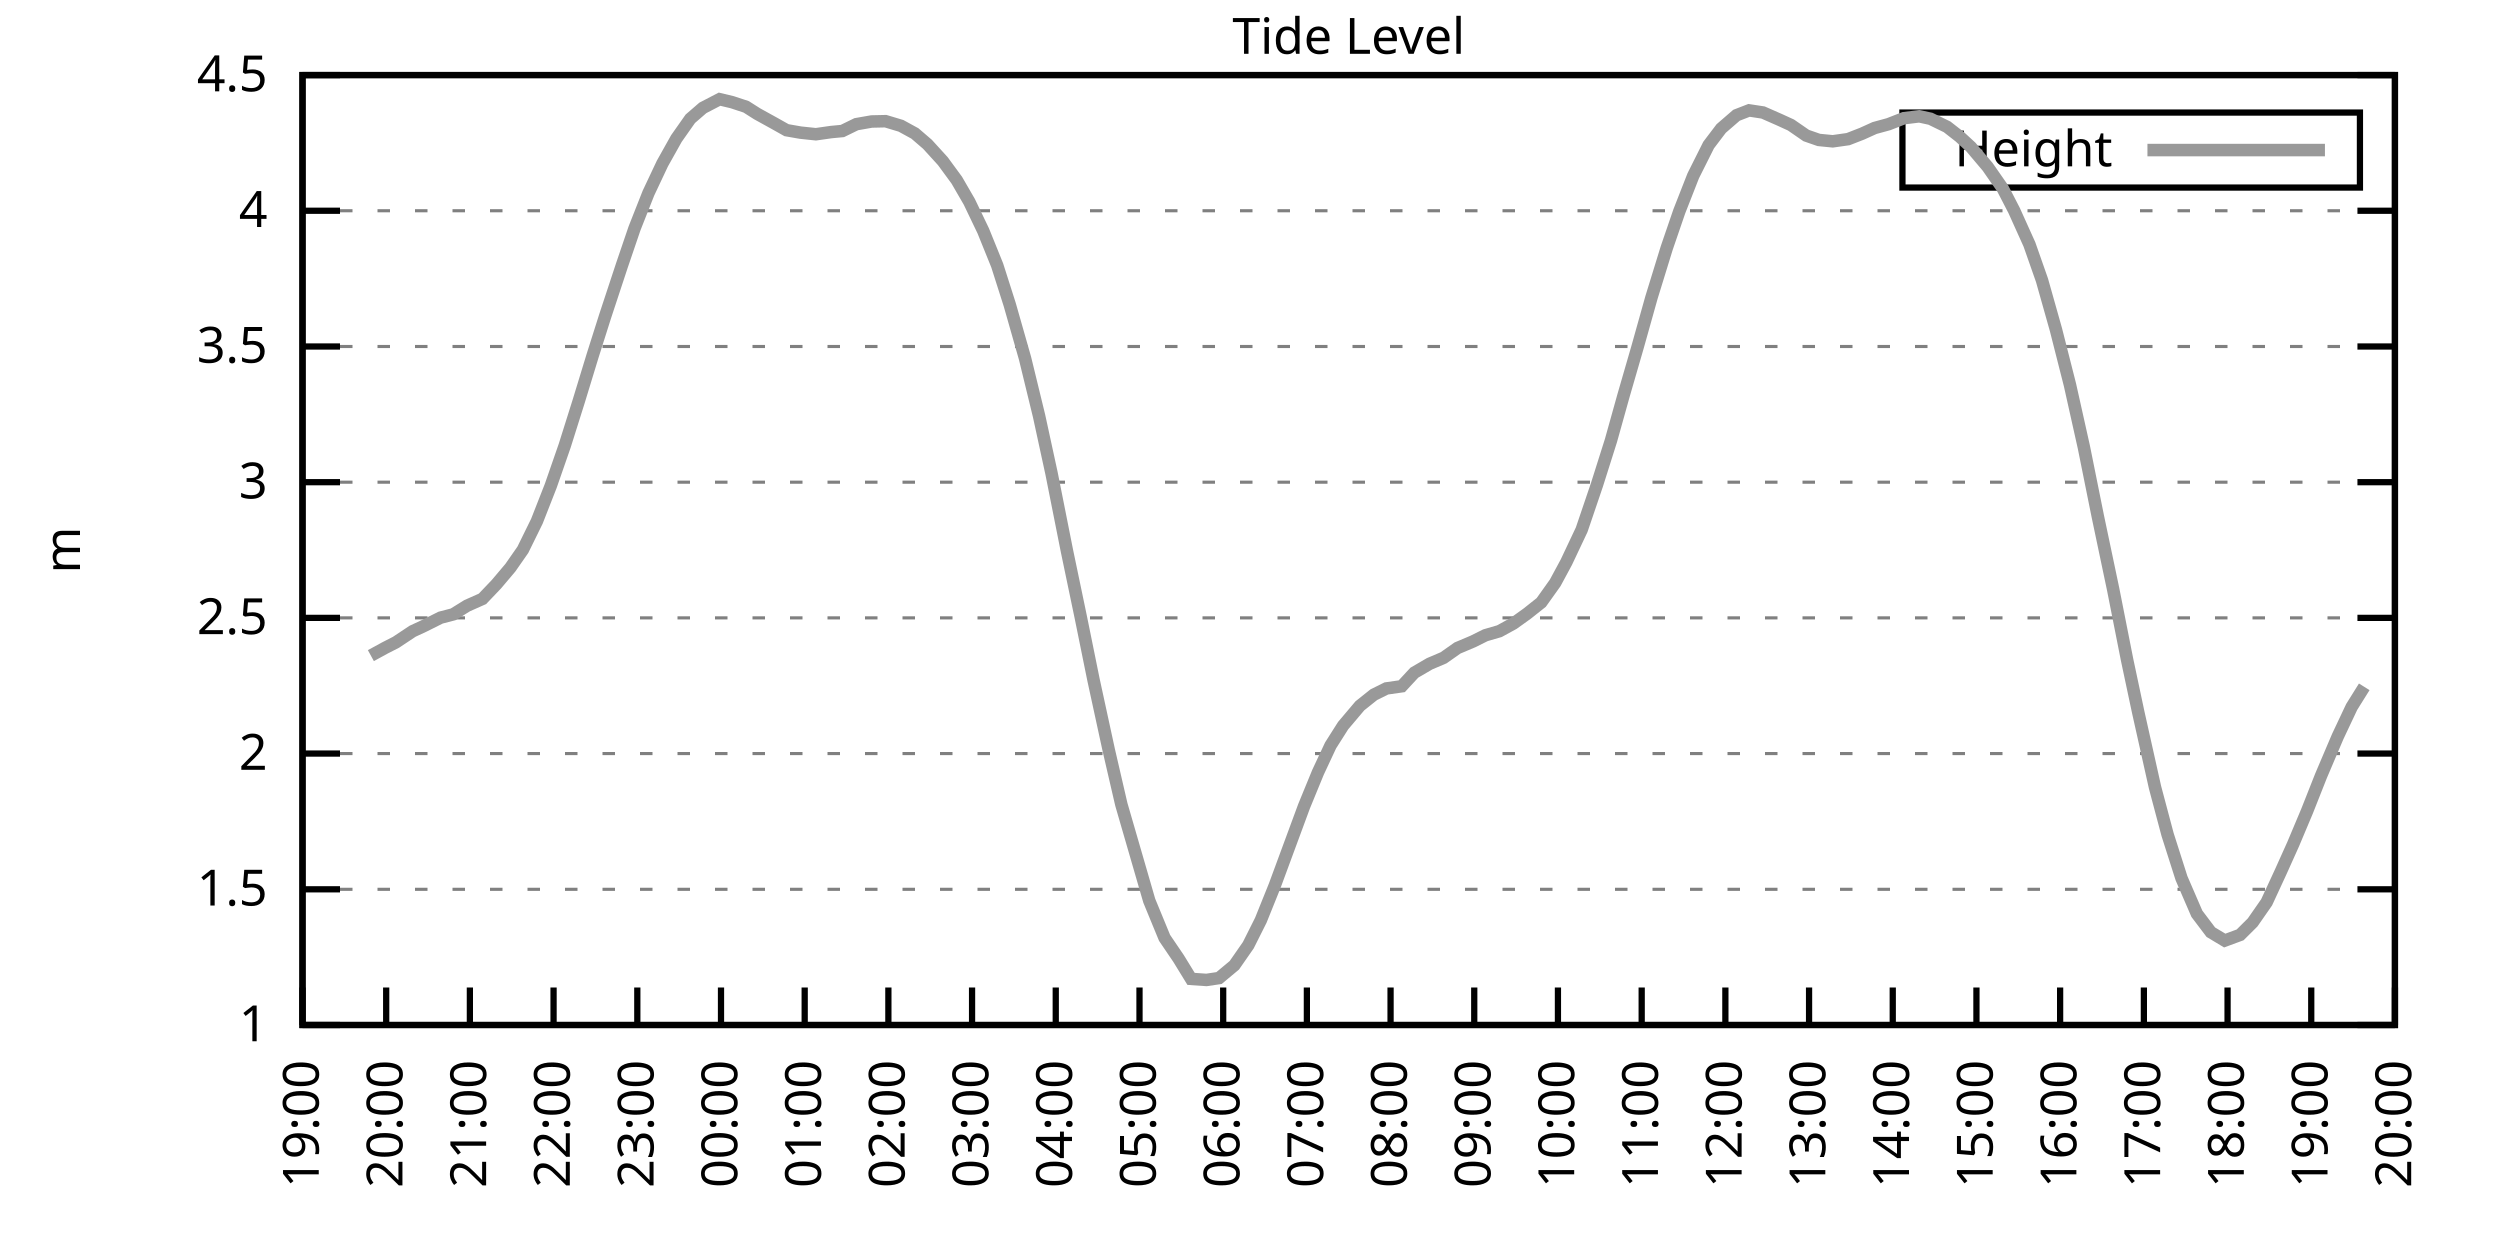
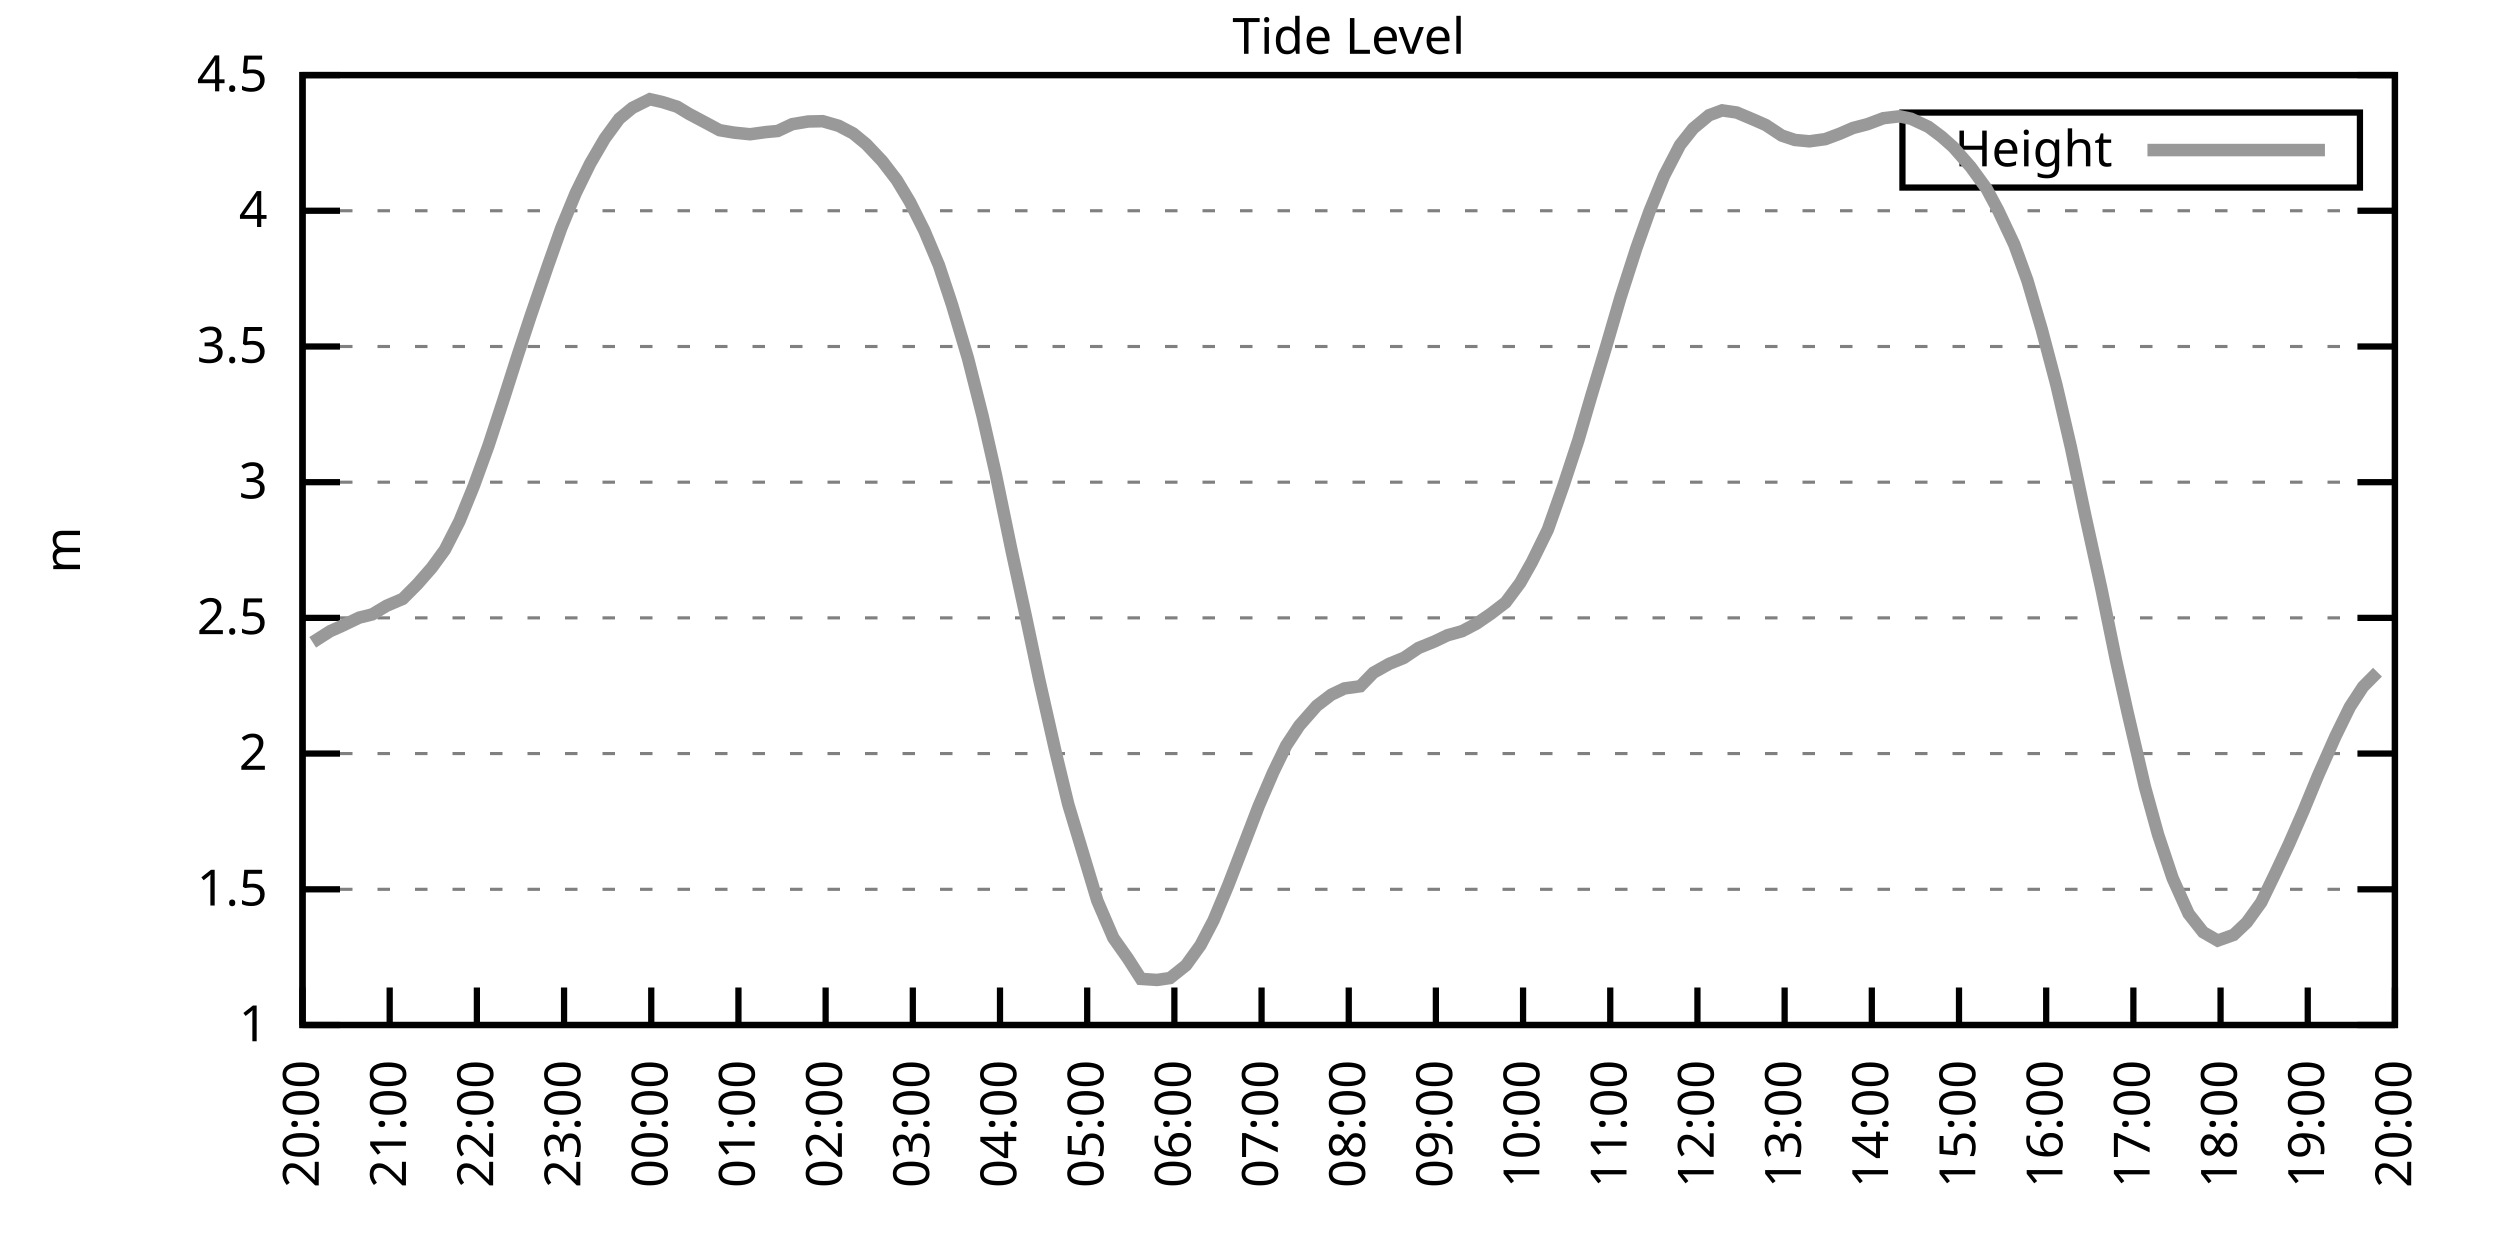
<svg xmlns="http://www.w3.org/2000/svg" xmlns:xlink="http://www.w3.org/1999/xlink" width="400" height="200" viewBox="0 0 400 200">
  <g id="gnuplot_canvas">
    <rect x="0" y="0" width="400" height="200" fill="none" />
    <defs>
      <circle id="gpDot" r="0.5" stroke-width="0.5" stroke="currentColor" />
      <path id="gpPt0" stroke-width="0.333" stroke="currentColor" d="M-1,0 h2 M0,-1 v2" />
      <path id="gpPt1" stroke-width="0.333" stroke="currentColor" d="M-1,-1 L1,1 M1,-1 L-1,1" />
      <path id="gpPt2" stroke-width="0.333" stroke="currentColor" d="M-1,0 L1,0 M0,-1 L0,1 M-1,-1 L1,1 M-1,1 L1,-1" />
      <rect id="gpPt3" stroke-width="0.333" stroke="currentColor" x="-1" y="-1" width="2" height="2" />
      <rect id="gpPt4" stroke-width="0.333" stroke="currentColor" fill="currentColor" x="-1" y="-1" width="2" height="2" />
      <circle id="gpPt5" stroke-width="0.333" stroke="currentColor" cx="0" cy="0" r="1" />
      <use xlink:href="#gpPt5" id="gpPt6" fill="currentColor" stroke="none" />
      <path id="gpPt7" stroke-width="0.333" stroke="currentColor" d="M0,-1.33 L-1.33,0.67 L1.33,0.67 z" />
      <use xlink:href="#gpPt7" id="gpPt8" fill="currentColor" stroke="none" />
      <use xlink:href="#gpPt7" id="gpPt9" stroke="currentColor" transform="rotate(180)" />
      <use xlink:href="#gpPt9" id="gpPt10" fill="currentColor" stroke="none" />
      <use xlink:href="#gpPt3" id="gpPt11" stroke="currentColor" transform="rotate(45)" />
      <use xlink:href="#gpPt11" id="gpPt12" fill="currentColor" stroke="none" />
      <path id="gpPt13" stroke-width="0.333" stroke="currentColor" d="M0,1.330 L1.265,0.411 L0.782,-1.067 L-0.782,-1.076 L-1.265,0.411 z" />
      <use xlink:href="#gpPt13" id="gpPt14" fill="currentColor" stroke="none" />
      <filter id="textbox" filterUnits="objectBoundingBox" x="0" y="0" height="1" width="1">
        <feFlood flood-color="white" flood-opacity="1" result="bgnd" />
        <feComposite in="SourceGraphic" in2="bgnd" operator="atop" />
      </filter>
      <filter id="greybox" filterUnits="objectBoundingBox" x="0" y="0" height="1" width="1">
        <feFlood flood-color="lightgrey" flood-opacity="1" result="grey" />
        <feComposite in="SourceGraphic" in2="grey" operator="atop" />
      </filter>
    </defs>
    <g fill="none" color="white" stroke="currentColor" stroke-width="1.00" stroke-linecap="butt" stroke-linejoin="miter">
</g>
    <g fill="none" color="black" stroke="currentColor" stroke-width="1.00" stroke-linecap="butt" stroke-linejoin="miter">
      <g stroke="none" shape-rendering="crispEdges">
        <polygon fill="rgb(255, 255, 255)" points="48.40,164.00 383.18,164.00 383.18,12.02 48.40,12.02 " />
      </g>
    </g>
    <g fill="none" color="black" stroke="currentColor" stroke-width="1.00" stroke-linecap="butt" stroke-linejoin="miter">
</g>
    <g fill="none" color="black" stroke="black" stroke-width="0.50" stroke-linecap="butt" stroke-linejoin="miter">
</g>
    <g fill="none" color="gray" stroke="currentColor" stroke-width="0.50" stroke-linecap="butt" stroke-linejoin="miter">
      <path stroke="gray" stroke-dasharray="2,4" class="gridline" d="M48.40,164.00 L383.19,164.00  " />
    </g>
    <g fill="none" color="gray" stroke="gray" stroke-width="1.00" stroke-linecap="butt" stroke-linejoin="miter">
</g>
    <g fill="none" color="black" stroke="currentColor" stroke-width="1.00" stroke-linecap="butt" stroke-linejoin="miter">
      <path stroke="black" d="M48.40,164.00 L54.40,164.00 M383.19,164.00 L377.19,164.00  " />
      <g transform="translate(42.80,166.60)" stroke="none" fill="black" font-family="Sans" font-size="8.00" text-anchor="end">
        <text>
          <tspan font-family="Sans"> 1</tspan>
        </text>
      </g>
    </g>
    <g fill="none" color="black" stroke="currentColor" stroke-width="1.00" stroke-linecap="butt" stroke-linejoin="miter">
</g>
    <g fill="none" color="black" stroke="black" stroke-width="0.50" stroke-linecap="butt" stroke-linejoin="miter">
</g>
    <g fill="none" color="gray" stroke="currentColor" stroke-width="0.50" stroke-linecap="butt" stroke-linejoin="miter">
      <path stroke="gray" stroke-dasharray="2,4" class="gridline" d="M48.40,142.29 L383.19,142.29  " />
    </g>
    <g fill="none" color="gray" stroke="gray" stroke-width="1.00" stroke-linecap="butt" stroke-linejoin="miter">
</g>
    <g fill="none" color="black" stroke="currentColor" stroke-width="1.00" stroke-linecap="butt" stroke-linejoin="miter">
      <path stroke="black" d="M48.40,142.29 L54.40,142.29 M383.19,142.29 L377.19,142.29  " />
      <g transform="translate(42.80,144.89)" stroke="none" fill="black" font-family="Sans" font-size="8.00" text-anchor="end">
        <text>
          <tspan font-family="Sans"> 1.5</tspan>
        </text>
      </g>
    </g>
    <g fill="none" color="black" stroke="currentColor" stroke-width="1.00" stroke-linecap="butt" stroke-linejoin="miter">
</g>
    <g fill="none" color="black" stroke="black" stroke-width="0.50" stroke-linecap="butt" stroke-linejoin="miter">
</g>
    <g fill="none" color="gray" stroke="currentColor" stroke-width="0.50" stroke-linecap="butt" stroke-linejoin="miter">
      <path stroke="gray" stroke-dasharray="2,4" class="gridline" d="M48.40,120.57 L383.19,120.57  " />
    </g>
    <g fill="none" color="gray" stroke="gray" stroke-width="1.00" stroke-linecap="butt" stroke-linejoin="miter">
</g>
    <g fill="none" color="black" stroke="currentColor" stroke-width="1.00" stroke-linecap="butt" stroke-linejoin="miter">
      <path stroke="black" d="M48.40,120.57 L54.40,120.57 M383.19,120.57 L377.19,120.57  " />
      <g transform="translate(42.80,123.17)" stroke="none" fill="black" font-family="Sans" font-size="8.00" text-anchor="end">
        <text>
          <tspan font-family="Sans"> 2</tspan>
        </text>
      </g>
    </g>
    <g fill="none" color="black" stroke="currentColor" stroke-width="1.00" stroke-linecap="butt" stroke-linejoin="miter">
</g>
    <g fill="none" color="black" stroke="black" stroke-width="0.50" stroke-linecap="butt" stroke-linejoin="miter">
</g>
    <g fill="none" color="gray" stroke="currentColor" stroke-width="0.50" stroke-linecap="butt" stroke-linejoin="miter">
      <path stroke="gray" stroke-dasharray="2,4" class="gridline" d="M48.40,98.86 L383.19,98.86  " />
    </g>
    <g fill="none" color="gray" stroke="gray" stroke-width="1.00" stroke-linecap="butt" stroke-linejoin="miter">
</g>
    <g fill="none" color="black" stroke="currentColor" stroke-width="1.00" stroke-linecap="butt" stroke-linejoin="miter">
      <path stroke="black" d="M48.40,98.86 L54.40,98.86 M383.19,98.86 L377.19,98.86  " />
      <g transform="translate(42.80,101.46)" stroke="none" fill="black" font-family="Sans" font-size="8.00" text-anchor="end">
        <text>
          <tspan font-family="Sans"> 2.5</tspan>
        </text>
      </g>
    </g>
    <g fill="none" color="black" stroke="currentColor" stroke-width="1.00" stroke-linecap="butt" stroke-linejoin="miter">
</g>
    <g fill="none" color="black" stroke="black" stroke-width="0.50" stroke-linecap="butt" stroke-linejoin="miter">
</g>
    <g fill="none" color="gray" stroke="currentColor" stroke-width="0.50" stroke-linecap="butt" stroke-linejoin="miter">
      <path stroke="gray" stroke-dasharray="2,4" class="gridline" d="M48.40,77.15 L383.19,77.15  " />
    </g>
    <g fill="none" color="gray" stroke="gray" stroke-width="1.00" stroke-linecap="butt" stroke-linejoin="miter">
</g>
    <g fill="none" color="black" stroke="currentColor" stroke-width="1.00" stroke-linecap="butt" stroke-linejoin="miter">
      <path stroke="black" d="M48.40,77.15 L54.40,77.15 M383.19,77.15 L377.19,77.15  " />
      <g transform="translate(42.80,79.75)" stroke="none" fill="black" font-family="Sans" font-size="8.00" text-anchor="end">
        <text>
          <tspan font-family="Sans"> 3</tspan>
        </text>
      </g>
    </g>
    <g fill="none" color="black" stroke="currentColor" stroke-width="1.00" stroke-linecap="butt" stroke-linejoin="miter">
</g>
    <g fill="none" color="black" stroke="black" stroke-width="0.50" stroke-linecap="butt" stroke-linejoin="miter">
</g>
    <g fill="none" color="gray" stroke="currentColor" stroke-width="0.50" stroke-linecap="butt" stroke-linejoin="miter">
      <path stroke="gray" stroke-dasharray="2,4" class="gridline" d="M48.40,55.44 L383.19,55.44  " />
    </g>
    <g fill="none" color="gray" stroke="gray" stroke-width="1.00" stroke-linecap="butt" stroke-linejoin="miter">
</g>
    <g fill="none" color="black" stroke="currentColor" stroke-width="1.00" stroke-linecap="butt" stroke-linejoin="miter">
      <path stroke="black" d="M48.40,55.44 L54.40,55.44 M383.19,55.44 L377.19,55.44  " />
      <g transform="translate(42.80,58.04)" stroke="none" fill="black" font-family="Sans" font-size="8.00" text-anchor="end">
        <text>
          <tspan font-family="Sans"> 3.5</tspan>
        </text>
      </g>
    </g>
    <g fill="none" color="black" stroke="currentColor" stroke-width="1.00" stroke-linecap="butt" stroke-linejoin="miter">
</g>
    <g fill="none" color="black" stroke="black" stroke-width="0.50" stroke-linecap="butt" stroke-linejoin="miter">
</g>
    <g fill="none" color="gray" stroke="currentColor" stroke-width="0.50" stroke-linecap="butt" stroke-linejoin="miter">
      <path stroke="gray" stroke-dasharray="2,4" class="gridline" d="M48.40,33.72 L383.19,33.72  " />
    </g>
    <g fill="none" color="gray" stroke="gray" stroke-width="1.00" stroke-linecap="butt" stroke-linejoin="miter">
</g>
    <g fill="none" color="black" stroke="currentColor" stroke-width="1.00" stroke-linecap="butt" stroke-linejoin="miter">
      <path stroke="black" d="M48.40,33.72 L54.40,33.72 M383.19,33.72 L377.19,33.72  " />
      <g transform="translate(42.80,36.32)" stroke="none" fill="black" font-family="Sans" font-size="8.00" text-anchor="end">
        <text>
          <tspan font-family="Sans"> 4</tspan>
        </text>
      </g>
    </g>
    <g fill="none" color="black" stroke="currentColor" stroke-width="1.00" stroke-linecap="butt" stroke-linejoin="miter">
</g>
    <g fill="none" color="black" stroke="black" stroke-width="0.50" stroke-linecap="butt" stroke-linejoin="miter">
</g>
    <g fill="none" color="gray" stroke="currentColor" stroke-width="0.50" stroke-linecap="butt" stroke-linejoin="miter">
      <path stroke="gray" stroke-dasharray="2,4" class="gridline" d="M48.40,12.01 L383.19,12.01  " />
    </g>
    <g fill="none" color="gray" stroke="gray" stroke-width="1.00" stroke-linecap="butt" stroke-linejoin="miter">
</g>
    <g fill="none" color="black" stroke="currentColor" stroke-width="1.00" stroke-linecap="butt" stroke-linejoin="miter">
      <path stroke="black" d="M48.40,12.01 L54.40,12.01 M383.19,12.01 L377.19,12.01  " />
      <g transform="translate(42.80,14.61)" stroke="none" fill="black" font-family="Sans" font-size="8.00" text-anchor="end">
        <text>
          <tspan font-family="Sans"> 4.5</tspan>
        </text>
      </g>
    </g>
    <g fill="none" color="black" stroke="currentColor" stroke-width="1.00" stroke-linecap="butt" stroke-linejoin="miter">
      <path stroke="black" d="M48.40,164.00 L48.40,158.00  " />
      <g transform="translate(51.00,169.60) rotate(270.00)" stroke="none" fill="black" font-family="Sans" font-size="8.00" text-anchor="end">
        <text>
-           <tspan font-family="Sans">19:00</tspan>
-         </text>
-       </g>
-     </g>
-     <g fill="none" color="black" stroke="currentColor" stroke-width="1.00" stroke-linecap="butt" stroke-linejoin="miter">
-       <path stroke="black" d="M61.79,164.00 L61.79,158.00  " />
-       <g transform="translate(64.39,169.60) rotate(270.00)" stroke="none" fill="black" font-family="Sans" font-size="8.00" text-anchor="end">
-         <text>
          <tspan font-family="Sans">20:00</tspan>
        </text>
      </g>
    </g>
    <g fill="none" color="black" stroke="currentColor" stroke-width="1.00" stroke-linecap="butt" stroke-linejoin="miter">
-       <path stroke="black" d="M75.18,164.00 L75.18,158.00  " />
-       <g transform="translate(77.78,169.60) rotate(270.00)" stroke="none" fill="black" font-family="Sans" font-size="8.00" text-anchor="end">
+       <path stroke="black" d="M62.35,164.00 L62.35,158.00  " />
+       <g transform="translate(64.95,169.60) rotate(270.00)" stroke="none" fill="black" font-family="Sans" font-size="8.00" text-anchor="end">
        <text>
          <tspan font-family="Sans">21:00</tspan>
        </text>
      </g>
    </g>
    <g fill="none" color="black" stroke="currentColor" stroke-width="1.00" stroke-linecap="butt" stroke-linejoin="miter">
-       <path stroke="black" d="M88.57,164.00 L88.57,158.00  " />
-       <g transform="translate(91.17,169.60) rotate(270.00)" stroke="none" fill="black" font-family="Sans" font-size="8.00" text-anchor="end">
+       <path stroke="black" d="M76.30,164.00 L76.30,158.00  " />
+       <g transform="translate(78.90,169.60) rotate(270.00)" stroke="none" fill="black" font-family="Sans" font-size="8.00" text-anchor="end">
        <text>
          <tspan font-family="Sans">22:00</tspan>
        </text>
      </g>
    </g>
    <g fill="none" color="black" stroke="currentColor" stroke-width="1.00" stroke-linecap="butt" stroke-linejoin="miter">
-       <path stroke="black" d="M101.97,164.00 L101.97,158.00  " />
-       <g transform="translate(104.57,169.60) rotate(270.00)" stroke="none" fill="black" font-family="Sans" font-size="8.00" text-anchor="end">
+       <path stroke="black" d="M90.25,164.00 L90.25,158.00  " />
+       <g transform="translate(92.85,169.60) rotate(270.00)" stroke="none" fill="black" font-family="Sans" font-size="8.00" text-anchor="end">
        <text>
          <tspan font-family="Sans">23:00</tspan>
        </text>
      </g>
    </g>
    <g fill="none" color="black" stroke="currentColor" stroke-width="1.00" stroke-linecap="butt" stroke-linejoin="miter">
-       <path stroke="black" d="M115.36,164.00 L115.36,158.00  " />
-       <g transform="translate(117.96,169.60) rotate(270.00)" stroke="none" fill="black" font-family="Sans" font-size="8.00" text-anchor="end">
+       <path stroke="black" d="M104.20,164.00 L104.20,158.00  " />
+       <g transform="translate(106.80,169.60) rotate(270.00)" stroke="none" fill="black" font-family="Sans" font-size="8.00" text-anchor="end">
        <text>
          <tspan font-family="Sans">00:00</tspan>
        </text>
      </g>
    </g>
    <g fill="none" color="black" stroke="currentColor" stroke-width="1.00" stroke-linecap="butt" stroke-linejoin="miter">
-       <path stroke="black" d="M128.75,164.00 L128.75,158.00  " />
-       <g transform="translate(131.35,169.60) rotate(270.00)" stroke="none" fill="black" font-family="Sans" font-size="8.00" text-anchor="end">
+       <path stroke="black" d="M118.15,164.00 L118.15,158.00  " />
+       <g transform="translate(120.75,169.60) rotate(270.00)" stroke="none" fill="black" font-family="Sans" font-size="8.00" text-anchor="end">
        <text>
          <tspan font-family="Sans">01:00</tspan>
        </text>
      </g>
    </g>
    <g fill="none" color="black" stroke="currentColor" stroke-width="1.00" stroke-linecap="butt" stroke-linejoin="miter">
-       <path stroke="black" d="M142.14,164.00 L142.14,158.00  " />
-       <g transform="translate(144.74,169.60) rotate(270.00)" stroke="none" fill="black" font-family="Sans" font-size="8.00" text-anchor="end">
+       <path stroke="black" d="M132.10,164.00 L132.10,158.00  " />
+       <g transform="translate(134.70,169.60) rotate(270.00)" stroke="none" fill="black" font-family="Sans" font-size="8.00" text-anchor="end">
        <text>
          <tspan font-family="Sans">02:00</tspan>
        </text>
      </g>
    </g>
    <g fill="none" color="black" stroke="currentColor" stroke-width="1.00" stroke-linecap="butt" stroke-linejoin="miter">
-       <path stroke="black" d="M155.53,164.00 L155.53,158.00  " />
-       <g transform="translate(158.13,169.60) rotate(270.00)" stroke="none" fill="black" font-family="Sans" font-size="8.00" text-anchor="end">
+       <path stroke="black" d="M146.05,164.00 L146.05,158.00  " />
+       <g transform="translate(148.65,169.60) rotate(270.00)" stroke="none" fill="black" font-family="Sans" font-size="8.00" text-anchor="end">
        <text>
          <tspan font-family="Sans">03:00</tspan>
        </text>
      </g>
    </g>
    <g fill="none" color="black" stroke="currentColor" stroke-width="1.00" stroke-linecap="butt" stroke-linejoin="miter">
-       <path stroke="black" d="M168.92,164.00 L168.92,158.00  " />
-       <g transform="translate(171.52,169.60) rotate(270.00)" stroke="none" fill="black" font-family="Sans" font-size="8.00" text-anchor="end">
+       <path stroke="black" d="M160.00,164.00 L160.00,158.00  " />
+       <g transform="translate(162.60,169.60) rotate(270.00)" stroke="none" fill="black" font-family="Sans" font-size="8.00" text-anchor="end">
        <text>
          <tspan font-family="Sans">04:00</tspan>
        </text>
      </g>
    </g>
    <g fill="none" color="black" stroke="currentColor" stroke-width="1.00" stroke-linecap="butt" stroke-linejoin="miter">
-       <path stroke="black" d="M182.32,164.00 L182.32,158.00  " />
-       <g transform="translate(184.92,169.60) rotate(270.00)" stroke="none" fill="black" font-family="Sans" font-size="8.00" text-anchor="end">
+       <path stroke="black" d="M173.95,164.00 L173.95,158.00  " />
+       <g transform="translate(176.55,169.60) rotate(270.00)" stroke="none" fill="black" font-family="Sans" font-size="8.00" text-anchor="end">
        <text>
          <tspan font-family="Sans">05:00</tspan>
        </text>
      </g>
    </g>
    <g fill="none" color="black" stroke="currentColor" stroke-width="1.00" stroke-linecap="butt" stroke-linejoin="miter">
-       <path stroke="black" d="M195.71,164.00 L195.71,158.00  " />
-       <g transform="translate(198.31,169.60) rotate(270.00)" stroke="none" fill="black" font-family="Sans" font-size="8.00" text-anchor="end">
+       <path stroke="black" d="M187.90,164.00 L187.90,158.00  " />
+       <g transform="translate(190.50,169.60) rotate(270.00)" stroke="none" fill="black" font-family="Sans" font-size="8.00" text-anchor="end">
        <text>
          <tspan font-family="Sans">06:00</tspan>
        </text>
      </g>
    </g>
    <g fill="none" color="black" stroke="currentColor" stroke-width="1.00" stroke-linecap="butt" stroke-linejoin="miter">
-       <path stroke="black" d="M209.10,164.00 L209.10,158.00  " />
-       <g transform="translate(211.70,169.60) rotate(270.00)" stroke="none" fill="black" font-family="Sans" font-size="8.00" text-anchor="end">
+       <path stroke="black" d="M201.85,164.00 L201.85,158.00  " />
+       <g transform="translate(204.45,169.60) rotate(270.00)" stroke="none" fill="black" font-family="Sans" font-size="8.00" text-anchor="end">
        <text>
          <tspan font-family="Sans">07:00</tspan>
        </text>
      </g>
    </g>
    <g fill="none" color="black" stroke="currentColor" stroke-width="1.00" stroke-linecap="butt" stroke-linejoin="miter">
-       <path stroke="black" d="M222.49,164.00 L222.49,158.00  " />
-       <g transform="translate(225.09,169.60) rotate(270.00)" stroke="none" fill="black" font-family="Sans" font-size="8.00" text-anchor="end">
+       <path stroke="black" d="M215.80,164.00 L215.80,158.00  " />
+       <g transform="translate(218.40,169.60) rotate(270.00)" stroke="none" fill="black" font-family="Sans" font-size="8.00" text-anchor="end">
        <text>
          <tspan font-family="Sans">08:00</tspan>
        </text>
      </g>
    </g>
    <g fill="none" color="black" stroke="currentColor" stroke-width="1.00" stroke-linecap="butt" stroke-linejoin="miter">
-       <path stroke="black" d="M235.88,164.00 L235.88,158.00  " />
-       <g transform="translate(238.48,169.60) rotate(270.00)" stroke="none" fill="black" font-family="Sans" font-size="8.00" text-anchor="end">
+       <path stroke="black" d="M229.74,164.00 L229.74,158.00  " />
+       <g transform="translate(232.34,169.60) rotate(270.00)" stroke="none" fill="black" font-family="Sans" font-size="8.00" text-anchor="end">
        <text>
          <tspan font-family="Sans">09:00</tspan>
        </text>
      </g>
    </g>
    <g fill="none" color="black" stroke="currentColor" stroke-width="1.00" stroke-linecap="butt" stroke-linejoin="miter">
-       <path stroke="black" d="M249.27,164.00 L249.27,158.00  " />
-       <g transform="translate(251.87,169.60) rotate(270.00)" stroke="none" fill="black" font-family="Sans" font-size="8.00" text-anchor="end">
+       <path stroke="black" d="M243.69,164.00 L243.69,158.00  " />
+       <g transform="translate(246.29,169.60) rotate(270.00)" stroke="none" fill="black" font-family="Sans" font-size="8.00" text-anchor="end">
        <text>
          <tspan font-family="Sans">10:00</tspan>
        </text>
      </g>
    </g>
    <g fill="none" color="black" stroke="currentColor" stroke-width="1.00" stroke-linecap="butt" stroke-linejoin="miter">
-       <path stroke="black" d="M262.67,164.00 L262.67,158.00  " />
-       <g transform="translate(265.27,169.60) rotate(270.00)" stroke="none" fill="black" font-family="Sans" font-size="8.00" text-anchor="end">
+       <path stroke="black" d="M257.64,164.00 L257.64,158.00  " />
+       <g transform="translate(260.24,169.60) rotate(270.00)" stroke="none" fill="black" font-family="Sans" font-size="8.00" text-anchor="end">
        <text>
          <tspan font-family="Sans">11:00</tspan>
        </text>
      </g>
    </g>
    <g fill="none" color="black" stroke="currentColor" stroke-width="1.00" stroke-linecap="butt" stroke-linejoin="miter">
-       <path stroke="black" d="M276.06,164.00 L276.06,158.00  " />
-       <g transform="translate(278.66,169.60) rotate(270.00)" stroke="none" fill="black" font-family="Sans" font-size="8.00" text-anchor="end">
+       <path stroke="black" d="M271.59,164.00 L271.59,158.00  " />
+       <g transform="translate(274.19,169.60) rotate(270.00)" stroke="none" fill="black" font-family="Sans" font-size="8.00" text-anchor="end">
        <text>
          <tspan font-family="Sans">12:00</tspan>
        </text>
      </g>
    </g>
    <g fill="none" color="black" stroke="currentColor" stroke-width="1.00" stroke-linecap="butt" stroke-linejoin="miter">
-       <path stroke="black" d="M289.45,164.00 L289.45,158.00  " />
-       <g transform="translate(292.05,169.60) rotate(270.00)" stroke="none" fill="black" font-family="Sans" font-size="8.00" text-anchor="end">
+       <path stroke="black" d="M285.54,164.00 L285.54,158.00  " />
+       <g transform="translate(288.14,169.60) rotate(270.00)" stroke="none" fill="black" font-family="Sans" font-size="8.00" text-anchor="end">
        <text>
          <tspan font-family="Sans">13:00</tspan>
        </text>
      </g>
    </g>
    <g fill="none" color="black" stroke="currentColor" stroke-width="1.00" stroke-linecap="butt" stroke-linejoin="miter">
-       <path stroke="black" d="M302.84,164.00 L302.84,158.00  " />
-       <g transform="translate(305.44,169.60) rotate(270.00)" stroke="none" fill="black" font-family="Sans" font-size="8.00" text-anchor="end">
+       <path stroke="black" d="M299.49,164.00 L299.49,158.00  " />
+       <g transform="translate(302.09,169.60) rotate(270.00)" stroke="none" fill="black" font-family="Sans" font-size="8.00" text-anchor="end">
        <text>
          <tspan font-family="Sans">14:00</tspan>
        </text>
      </g>
    </g>
    <g fill="none" color="black" stroke="currentColor" stroke-width="1.00" stroke-linecap="butt" stroke-linejoin="miter">
-       <path stroke="black" d="M316.23,164.00 L316.23,158.00  " />
-       <g transform="translate(318.83,169.60) rotate(270.00)" stroke="none" fill="black" font-family="Sans" font-size="8.00" text-anchor="end">
+       <path stroke="black" d="M313.44,164.00 L313.44,158.00  " />
+       <g transform="translate(316.04,169.60) rotate(270.00)" stroke="none" fill="black" font-family="Sans" font-size="8.00" text-anchor="end">
        <text>
          <tspan font-family="Sans">15:00</tspan>
        </text>
      </g>
    </g>
    <g fill="none" color="black" stroke="currentColor" stroke-width="1.00" stroke-linecap="butt" stroke-linejoin="miter">
-       <path stroke="black" d="M329.62,164.00 L329.62,158.00  " />
-       <g transform="translate(332.22,169.60) rotate(270.00)" stroke="none" fill="black" font-family="Sans" font-size="8.00" text-anchor="end">
+       <path stroke="black" d="M327.39,164.00 L327.39,158.00  " />
+       <g transform="translate(329.99,169.60) rotate(270.00)" stroke="none" fill="black" font-family="Sans" font-size="8.00" text-anchor="end">
        <text>
          <tspan font-family="Sans">16:00</tspan>
        </text>
      </g>
    </g>
    <g fill="none" color="black" stroke="currentColor" stroke-width="1.00" stroke-linecap="butt" stroke-linejoin="miter">
-       <path stroke="black" d="M343.02,164.00 L343.02,158.00  " />
-       <g transform="translate(345.62,169.60) rotate(270.00)" stroke="none" fill="black" font-family="Sans" font-size="8.00" text-anchor="end">
+       <path stroke="black" d="M341.34,164.00 L341.34,158.00  " />
+       <g transform="translate(343.94,169.60) rotate(270.00)" stroke="none" fill="black" font-family="Sans" font-size="8.00" text-anchor="end">
        <text>
          <tspan font-family="Sans">17:00</tspan>
        </text>
      </g>
    </g>
    <g fill="none" color="black" stroke="currentColor" stroke-width="1.00" stroke-linecap="butt" stroke-linejoin="miter">
-       <path stroke="black" d="M356.41,164.00 L356.41,158.00  " />
-       <g transform="translate(359.01,169.60) rotate(270.00)" stroke="none" fill="black" font-family="Sans" font-size="8.00" text-anchor="end">
+       <path stroke="black" d="M355.29,164.00 L355.29,158.00  " />
+       <g transform="translate(357.89,169.60) rotate(270.00)" stroke="none" fill="black" font-family="Sans" font-size="8.00" text-anchor="end">
        <text>
          <tspan font-family="Sans">18:00</tspan>
        </text>
      </g>
    </g>
    <g fill="none" color="black" stroke="currentColor" stroke-width="1.00" stroke-linecap="butt" stroke-linejoin="miter">
-       <path stroke="black" d="M369.80,164.00 L369.80,158.00  " />
-       <g transform="translate(372.40,169.60) rotate(270.00)" stroke="none" fill="black" font-family="Sans" font-size="8.00" text-anchor="end">
+       <path stroke="black" d="M369.24,164.00 L369.24,158.00  " />
+       <g transform="translate(371.84,169.60) rotate(270.00)" stroke="none" fill="black" font-family="Sans" font-size="8.00" text-anchor="end">
        <text>
          <tspan font-family="Sans">19:00</tspan>
        </text>
      </g>
    </g>
    <g fill="none" color="black" stroke="currentColor" stroke-width="1.00" stroke-linecap="butt" stroke-linejoin="miter">
      <path stroke="black" d="M383.19,164.00 L383.19,158.00  " />
      <g transform="translate(385.79,169.60) rotate(270.00)" stroke="none" fill="black" font-family="Sans" font-size="8.00" text-anchor="end">
        <text>
          <tspan font-family="Sans">20:00</tspan>
        </text>
      </g>
    </g>
    <g fill="none" color="black" stroke="currentColor" stroke-width="1.00" stroke-linecap="butt" stroke-linejoin="miter">
</g>
    <g fill="none" color="black" stroke="currentColor" stroke-width="1.00" stroke-linecap="butt" stroke-linejoin="miter">
      <path stroke="black" d="M48.40,12.01 L48.40,164.00 L383.19,164.00 L383.19,12.01 L48.40,12.01 Z  " />
    </g>
    <g fill="none" color="black" stroke="currentColor" stroke-width="1.00" stroke-linecap="butt" stroke-linejoin="miter">
</g>
    <g fill="none" color="black" stroke="currentColor" stroke-width="1.00" stroke-linecap="butt" stroke-linejoin="miter">
      <path stroke="black" d="M304.39,30.01 L304.39,18.01 L377.59,18.01 L377.59,30.01 L304.39,30.01 Z  " />
    </g>
    <g id="Tide_level_plot_1">
      <g fill="none" color="white" stroke="black" stroke-width="2.00" stroke-linecap="butt" stroke-linejoin="miter">
</g>
      <g fill="none" color="black" stroke="currentColor" stroke-width="2.00" stroke-linecap="butt" stroke-linejoin="miter">
        <g transform="translate(337.99,26.61)" stroke="none" fill="black" font-family="Sans" font-size="8.00" text-anchor="end">
          <text>
            <tspan font-family="Sans">Height</tspan>
          </text>
        </g>
      </g>
      <g fill="none" color="black" stroke="currentColor" stroke-width="2.00" stroke-linecap="butt" stroke-linejoin="miter">
-         <path stroke="rgb(153, 153, 153)" d="M343.59,24.01 L371.99,24.01 M59.34,104.90 L61.57,103.68 L63.35,102.77 L66.03,100.99 L67.82,100.16 L70.50,98.82   L72.50,98.30 L74.74,96.91 L77.19,95.82 L79.42,93.48 L81.66,90.83 L83.66,87.96 L85.90,83.40 L88.13,77.71   L90.36,71.29 L92.59,64.21 L94.82,56.91 L96.83,50.57 L99.51,42.45 L101.52,36.55 L103.75,30.90 L105.98,26.17   L108.22,22.17 L110.45,19.00 L112.46,17.26 L115.13,15.87 L117.14,16.35 L119.38,17.09 L121.16,18.22 L123.84,19.70   L125.85,20.83 L128.08,21.22 L130.54,21.48 L132.99,21.13 L134.78,20.96 L137.01,19.87 L139.46,19.44 L141.69,19.39   L144.15,20.13 L146.38,21.35 L148.39,23.08 L150.85,25.78 L153.08,28.82 L155.09,32.29 L157.32,36.94 L159.55,42.45   L161.56,48.75 L164.01,57.35 L166.25,66.55 L168.25,75.76 L170.71,88.14 L172.94,98.82 L174.95,108.72 L177.41,120.05   L179.41,128.69 L183.88,144.11 L186.33,150.06 L188.57,153.36 L190.57,156.62 L193.03,156.79 L195.04,156.49 L197.49,154.45   L199.73,151.23 L201.73,147.24 L203.97,141.68 L206.42,135.04 L208.65,129.00 L210.88,123.57 L212.89,119.27 L214.90,116.10   L217.58,112.93 L219.81,111.15 L221.82,110.15 L224.28,109.80 L226.29,107.63 L228.74,106.20 L230.97,105.25 L233.20,103.68   L235.66,102.64 L237.67,101.64 L239.90,100.99 L242.13,99.77 L244.36,98.17 L246.60,96.39 L248.83,93.26 L250.61,89.96   L253.07,84.75 L255.52,77.54 L257.76,70.46 L259.76,63.30 L262.00,55.57 L264.23,47.62 L266.68,39.67 L268.69,33.81   L270.92,28.12 L273.38,23.21 L275.39,20.56 L277.84,18.44 L279.85,17.66 L282.08,18.00 L284.76,19.18 L286.55,20.00   L289.00,21.69 L291.01,22.39 L293.24,22.61 L295.70,22.26 L297.93,21.39 L299.94,20.48 L302.17,19.87 L304.63,18.91   L307.08,18.61 L308.87,19.00 L311.54,20.30 L313.55,21.87 L315.34,23.52 L318.02,26.69 L320.47,30.21 L322.26,33.68   L324.71,39.11 L326.72,44.84 L328.95,52.74 L331.19,61.56 L333.42,71.55 L335.65,82.62 L338.10,94.26 L340.34,105.59   L342.12,113.97 L344.80,125.96 L346.81,133.52 L349.04,140.51 L351.50,146.20 L353.73,149.15 L355.96,150.49 L358.42,149.58   L360.42,147.59 L362.66,144.37 L364.89,139.55 L366.90,135.08 L369.13,129.78 L371.36,124.14 L374.04,117.84 L376.27,113.11   L378.28,109.89  " />
+         <path stroke="rgb(153, 153, 153)" d="M343.59,24.01 L371.99,24.01 M50.03,102.77 L52.82,100.99 L54.68,100.16 L57.47,98.82 L59.56,98.30 L61.88,96.91   L64.44,95.82 L66.77,93.48 L69.09,90.83 L71.18,87.96 L73.51,83.40 L75.83,77.71 L78.16,71.29 L80.48,64.21   L82.81,56.91 L84.90,50.57 L87.69,42.45 L89.78,36.55 L92.11,30.90 L94.43,26.17 L96.76,22.17 L99.08,19.00   L101.18,17.26 L103.97,15.87 L106.06,16.35 L108.38,17.09 L110.24,18.22 L113.03,19.70 L115.13,20.83 L117.45,21.22   L120.01,21.48 L122.57,21.13 L124.43,20.96 L126.75,19.87 L129.31,19.44 L131.63,19.39 L134.19,20.13 L136.51,21.35   L138.61,23.08 L141.16,25.78 L143.49,28.82 L145.58,32.29 L147.91,36.94 L150.23,42.45 L152.32,48.75 L154.88,57.35   L157.21,66.55 L159.30,75.76 L161.86,88.14 L164.18,98.82 L166.27,108.72 L168.83,120.05 L170.92,128.69 L175.57,144.11   L178.13,150.06 L180.46,153.36 L182.55,156.62 L185.11,156.79 L187.20,156.49 L189.76,154.45 L192.08,151.23 L194.17,147.24   L196.50,141.68 L199.06,135.04 L201.38,129.00 L203.71,123.57 L205.80,119.27 L207.89,116.10 L210.68,112.93 L213.01,111.15   L215.10,110.15 L217.65,109.80 L219.75,107.63 L222.30,106.20 L224.63,105.25 L226.95,103.68 L229.51,102.64 L231.60,101.64   L233.93,100.99 L236.25,99.77 L238.58,98.17 L240.90,96.39 L243.23,93.26 L245.09,89.96 L247.65,84.75 L250.20,77.54   L252.53,70.46 L254.62,63.30 L256.95,55.57 L259.27,47.62 L261.83,39.67 L263.92,33.81 L266.25,28.12 L268.80,23.21   L270.90,20.56 L273.45,18.44 L275.55,17.66 L277.87,18.00 L280.66,19.18 L282.52,20.00 L285.08,21.69 L287.17,22.39   L289.50,22.61 L292.05,22.26 L294.38,21.39 L296.47,20.48 L298.80,19.87 L301.35,18.91 L303.91,18.61 L305.77,19.00   L308.56,20.30 L310.65,21.87 L312.51,23.52 L315.30,26.69 L317.86,30.21 L319.72,33.68 L322.28,39.11 L324.37,44.84   L326.69,52.74 L329.02,61.56 L331.34,71.55 L333.67,82.62 L336.23,94.26 L338.55,105.59 L340.41,113.97 L343.20,125.96   L345.29,133.52 L347.62,140.51 L350.18,146.20 L352.50,149.15 L354.83,150.49 L357.38,149.58 L359.48,147.59 L361.80,144.37   L364.13,139.55 L366.22,135.08 L368.54,129.78 L370.87,124.14 L373.66,117.84 L375.98,113.11 L378.08,109.89 L380.40,107.55    " />
      </g>
    </g>
    <g fill="none" color="black" stroke="currentColor" stroke-width="2.00" stroke-linecap="butt" stroke-linejoin="miter">
</g>
    <g fill="none" color="black" stroke="black" stroke-width="1.00" stroke-linecap="butt" stroke-linejoin="miter">
</g>
    <g fill="none" color="black" stroke="currentColor" stroke-width="1.00" stroke-linecap="butt" stroke-linejoin="miter">
      <path stroke="black" d="M48.40,12.01 L48.40,164.00 L383.19,164.00 L383.19,12.01 L48.40,12.01 Z  " />
      <g transform="translate(12.80,88.01) rotate(270.00)" stroke="none" fill="black" font-family="Sans" font-size="8.00" text-anchor="middle">
        <text>
          <tspan font-family="Sans">m</tspan>
        </text>
      </g>
    </g>
    <g fill="none" color="black" stroke="currentColor" stroke-width="1.00" stroke-linecap="butt" stroke-linejoin="miter">
</g>
    <g fill="none" color="black" stroke="currentColor" stroke-width="1.00" stroke-linecap="butt" stroke-linejoin="miter">
      <g transform="translate(215.79,8.61)" stroke="none" fill="black" font-family="Sans" font-size="8.00" text-anchor="middle">
        <text>
          <tspan font-family="Sans">Tide Level</tspan>
        </text>
      </g>
    </g>
    <g fill="none" color="black" stroke="currentColor" stroke-width="1.00" stroke-linecap="butt" stroke-linejoin="miter">
</g>
  </g>
</svg>
